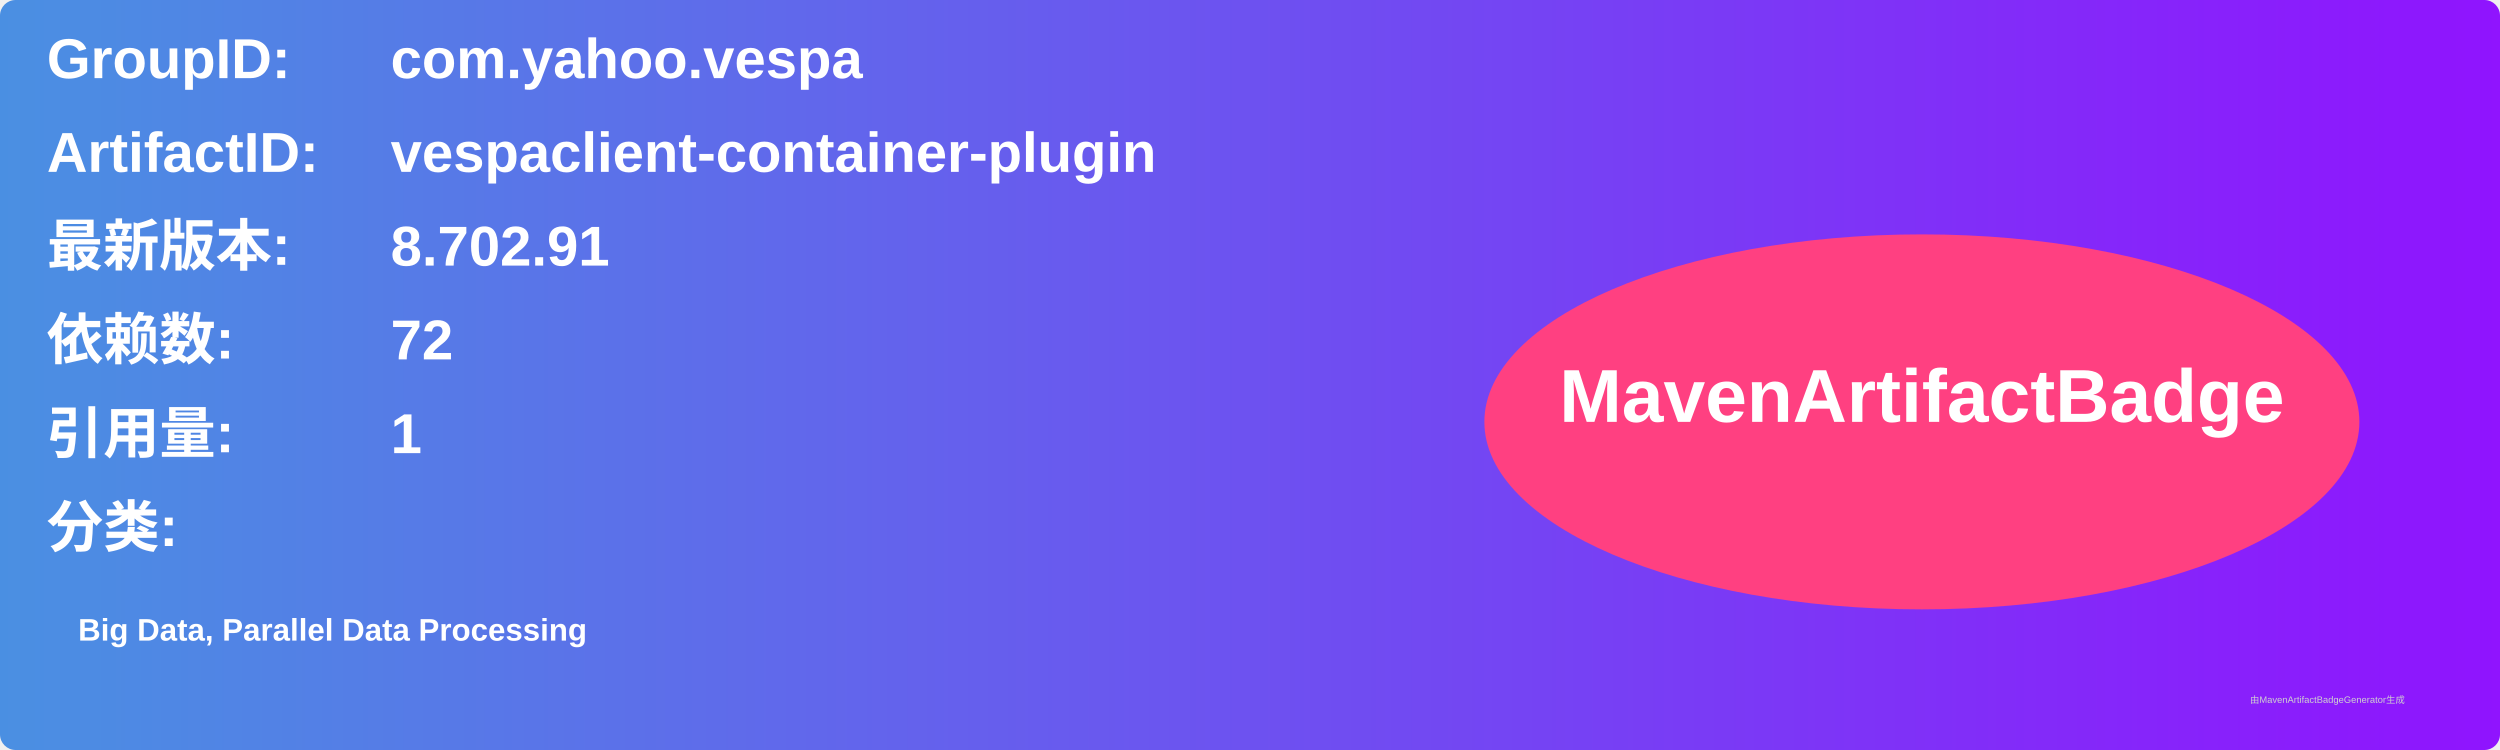
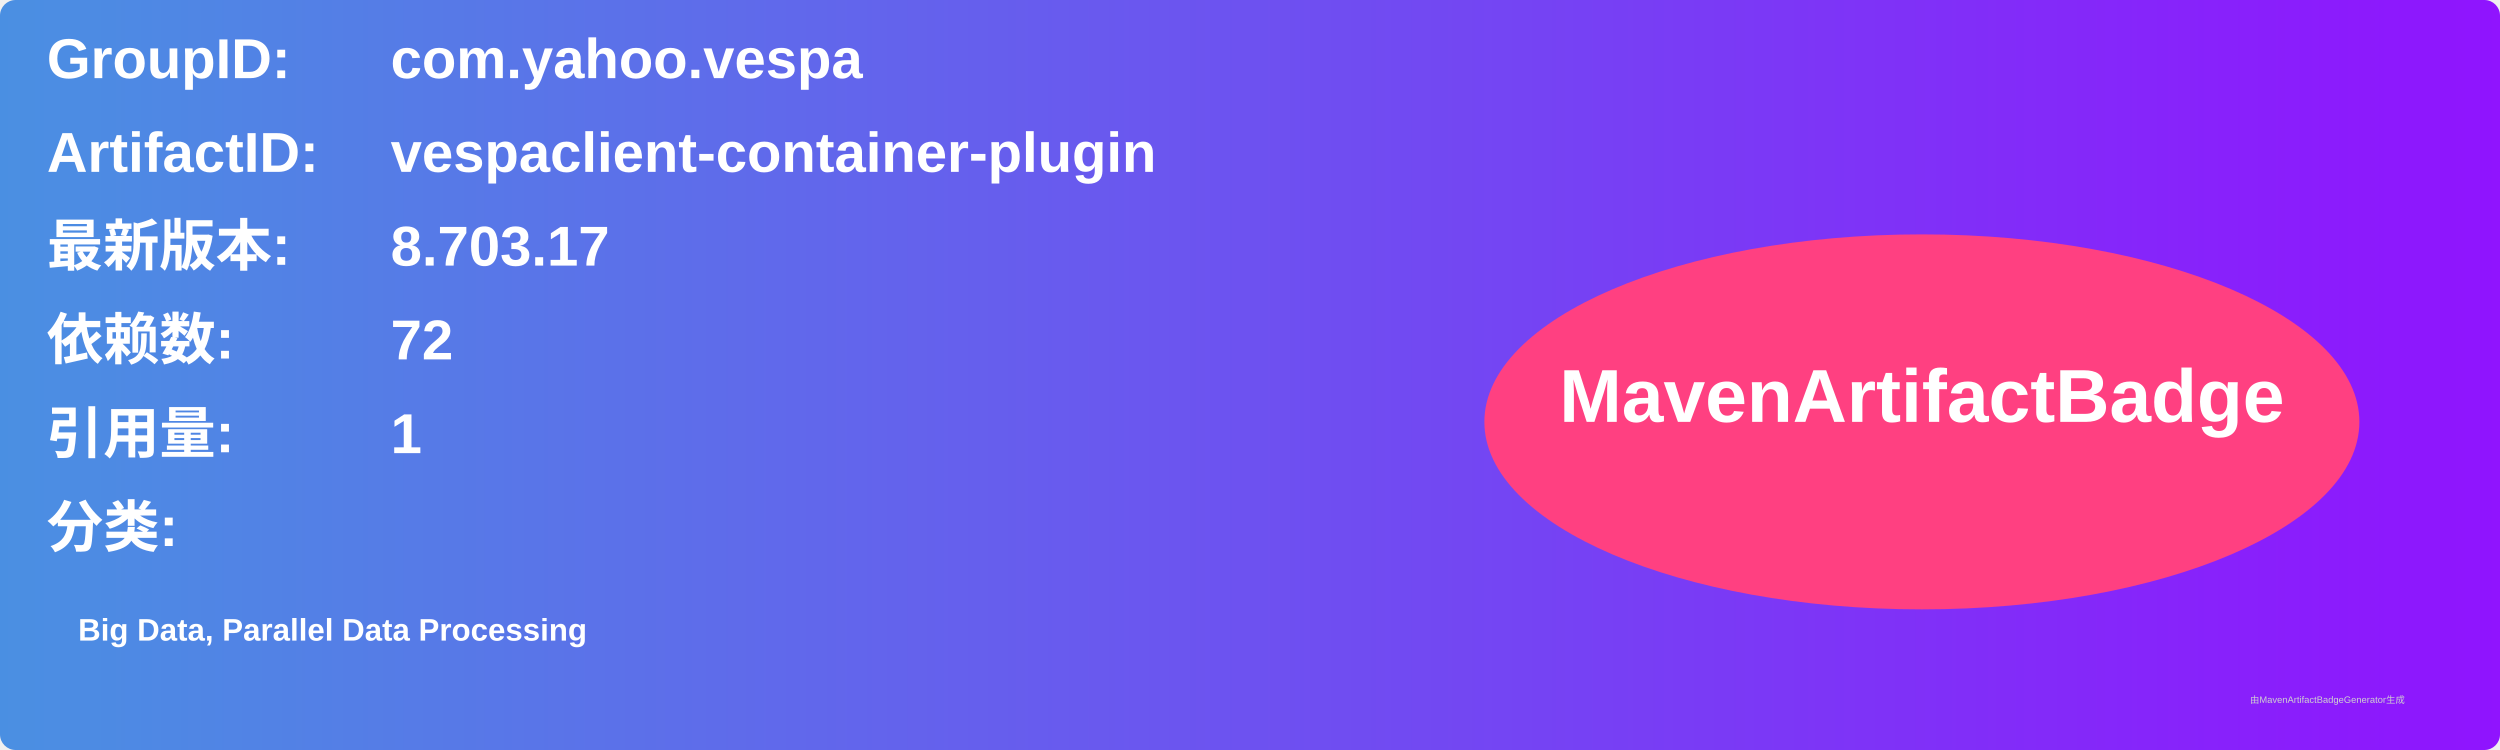
<svg xmlns="http://www.w3.org/2000/svg" width="800" height="240" viewBox="0 0 800 240">
  <linearGradient id="grad" x1="0%" y1="0%" x2="100%" y2="0%">
    <stop offset="0%" stop-color="#4a90e2" />
    <stop offset="100%" stop-color="#9013fe" />
  </linearGradient>
  <rect width="100%" height="100%" rx="5" ry="5" fill="url(#grad)" />
  <g transform="translate(15, 15)">
    <text x="0" y="10" font-family="Arial" font-size="18" fill="white" font-weight="bold" width="260">GroupID:</text>
    <text x="110" y="10" font-family="Arial" font-size="18" fill="white" font-weight="bold" width="460">com.yahoo.vespa</text>
    <text x="0" y="40" font-family="Arial" font-size="18" fill="white" font-weight="bold" width="260">ArtifactID:</text>
    <text x="110" y="40" font-family="Arial" font-size="18" fill="white" font-weight="bold" width="460">vespaclient-container-plugin</text>
    <text x="0" y="70" font-family="Arial" font-size="18" fill="white" font-weight="bold">最新版本:</text>
    <text x="110" y="70" font-family="Arial" font-size="18" fill="white" font-weight="bold">
-       <tspan font-weight="bold">8.702.91</tspan>
+       <tspan font-weight="bold">8.703.17</tspan>
    </text>
    <text x="0" y="100" font-family="Arial" font-size="18" fill="white" font-weight="bold">依赖数: </text>
    <text x="110" y="100" font-family="Arial" font-size="18" fill="white">
      <tspan font-weight="bold">72</tspan>
    </text>
    <text x="0" y="130" font-family="Arial" font-size="18" fill="white" font-weight="bold">引用量: </text>
    <text x="110" y="130" font-family="Arial" font-size="18" fill="white">
      <tspan font-weight="bold">1</tspan>
    </text>
    <text x="0" y="160" font-family="Arial" font-size="18" fill="white" font-weight="bold">分类:</text>
    <text x="10" y="190" font-family="Arial" font-size="10" fill="white">
      <tspan font-weight="bold">Big Data, Parallel Data Processing</tspan>
    </text>
    <ellipse cx="600" cy="120" rx="140" ry="60" fill="#ff4081" />
    <text x="600" y="120" text-anchor="middle" font-family="Arial" font-size="24" fill="white" font-weight="bold">MavenArtifactBadge</text>
  </g>
  <text x="720" y="225" font-family="Arial" font-size="3" fill="#d0d0d0">由MavenArtifactBadgeGenerator生成</text>
</svg>
